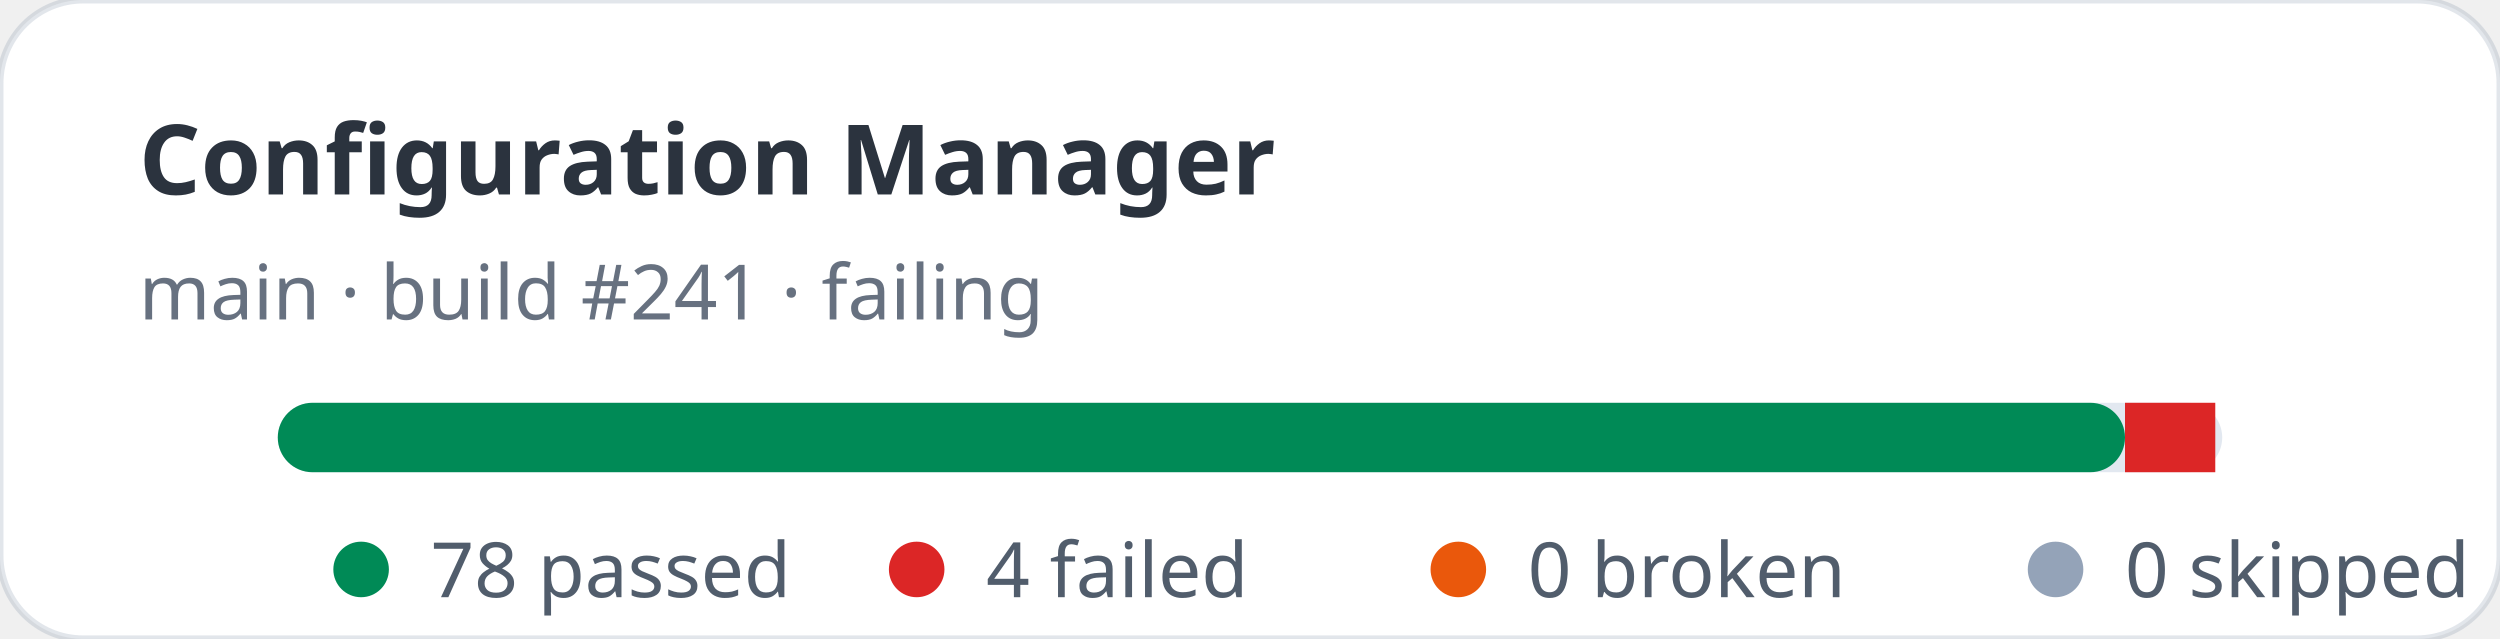
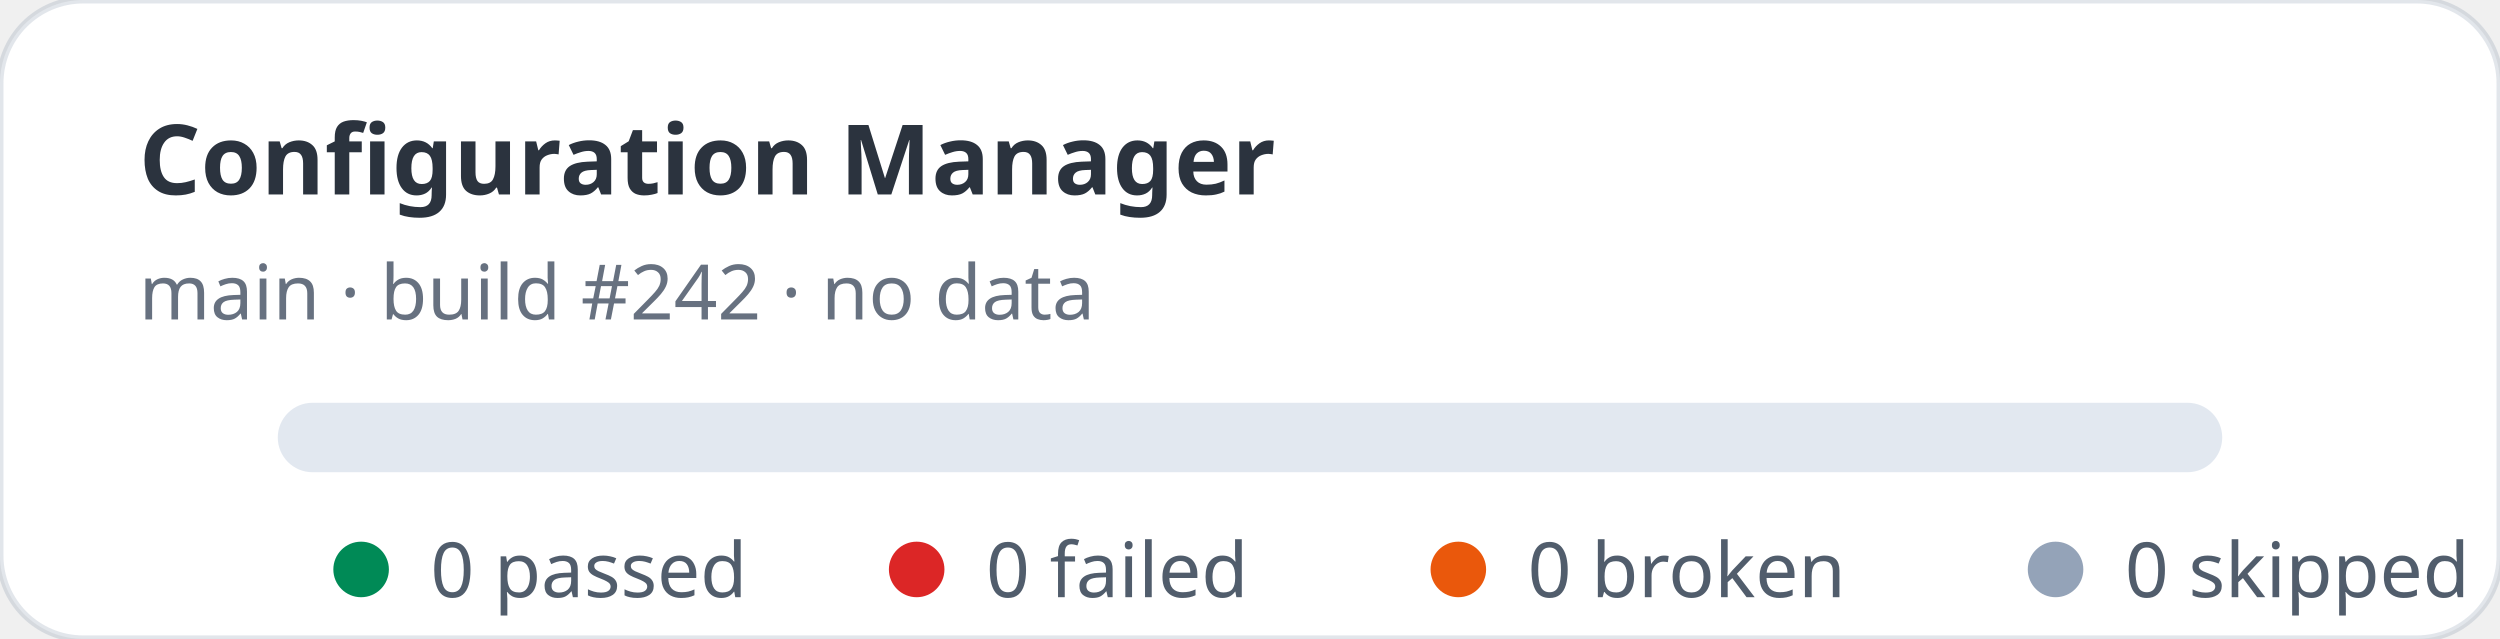
- <svg xmlns="http://www.w3.org/2000/svg" width="360" height="92" viewBox="0 0 360 92" role="img" aria-label="Configuration Manager stats: 78 passed, 4 failed">
+ <svg xmlns="http://www.w3.org/2000/svg" width="360" height="92" viewBox="0 0 360 92" role="img" aria-label="Configuration Manager stats: 0 passed, 0 failed">
  <rect width="360" height="92" rx="12" fill="#ffffff" stroke="rgba(11,48,86,0.12)" />
  <text x="20" y="28" fill="rgba(1,10,24,0.83)" font-family="ui-sans-serif,system-ui,sans-serif" font-size="14" font-weight="700">Configuration Manager</text>
-   <text x="20" y="46" fill="rgba(2,19,44,0.6)" font-family="ui-sans-serif,system-ui,sans-serif" font-size="11">main · build #241 · failing</text>
+   <text x="20" y="46" fill="rgba(2,19,44,0.6)" font-family="ui-sans-serif,system-ui,sans-serif" font-size="11">main · build #242 · no data</text>
  <rect x="40" y="58" width="280" height="10" rx="5" fill="#e2e8f0" />
-   <rect x="40" y="58" width="266" height="10" rx="5" fill="#008a56" />
-   <rect x="306" y="58" width="13" height="10" fill="#dc2626" />
  <g font-family="ui-sans-serif,system-ui,sans-serif" font-size="11" fill="rgba(1,18,40,0.68)">
    <circle cx="52" cy="82" r="4" fill="#008a56" />
-     <text x="62" y="86">78 passed</text>
+     <text x="62" y="86">0 passed</text>
    <circle cx="132" cy="82" r="4" fill="#dc2626" />
-     <text x="142" y="86">4 failed</text>
+     <text x="142" y="86">0 failed</text>
    <circle cx="210" cy="82" r="4" fill="#ea580c" />
    <text x="220" y="86">0 broken</text>
    <circle cx="296" cy="82" r="4" fill="#94a3b8" />
    <text x="306" y="86">0 skipped</text>
  </g>
</svg>
